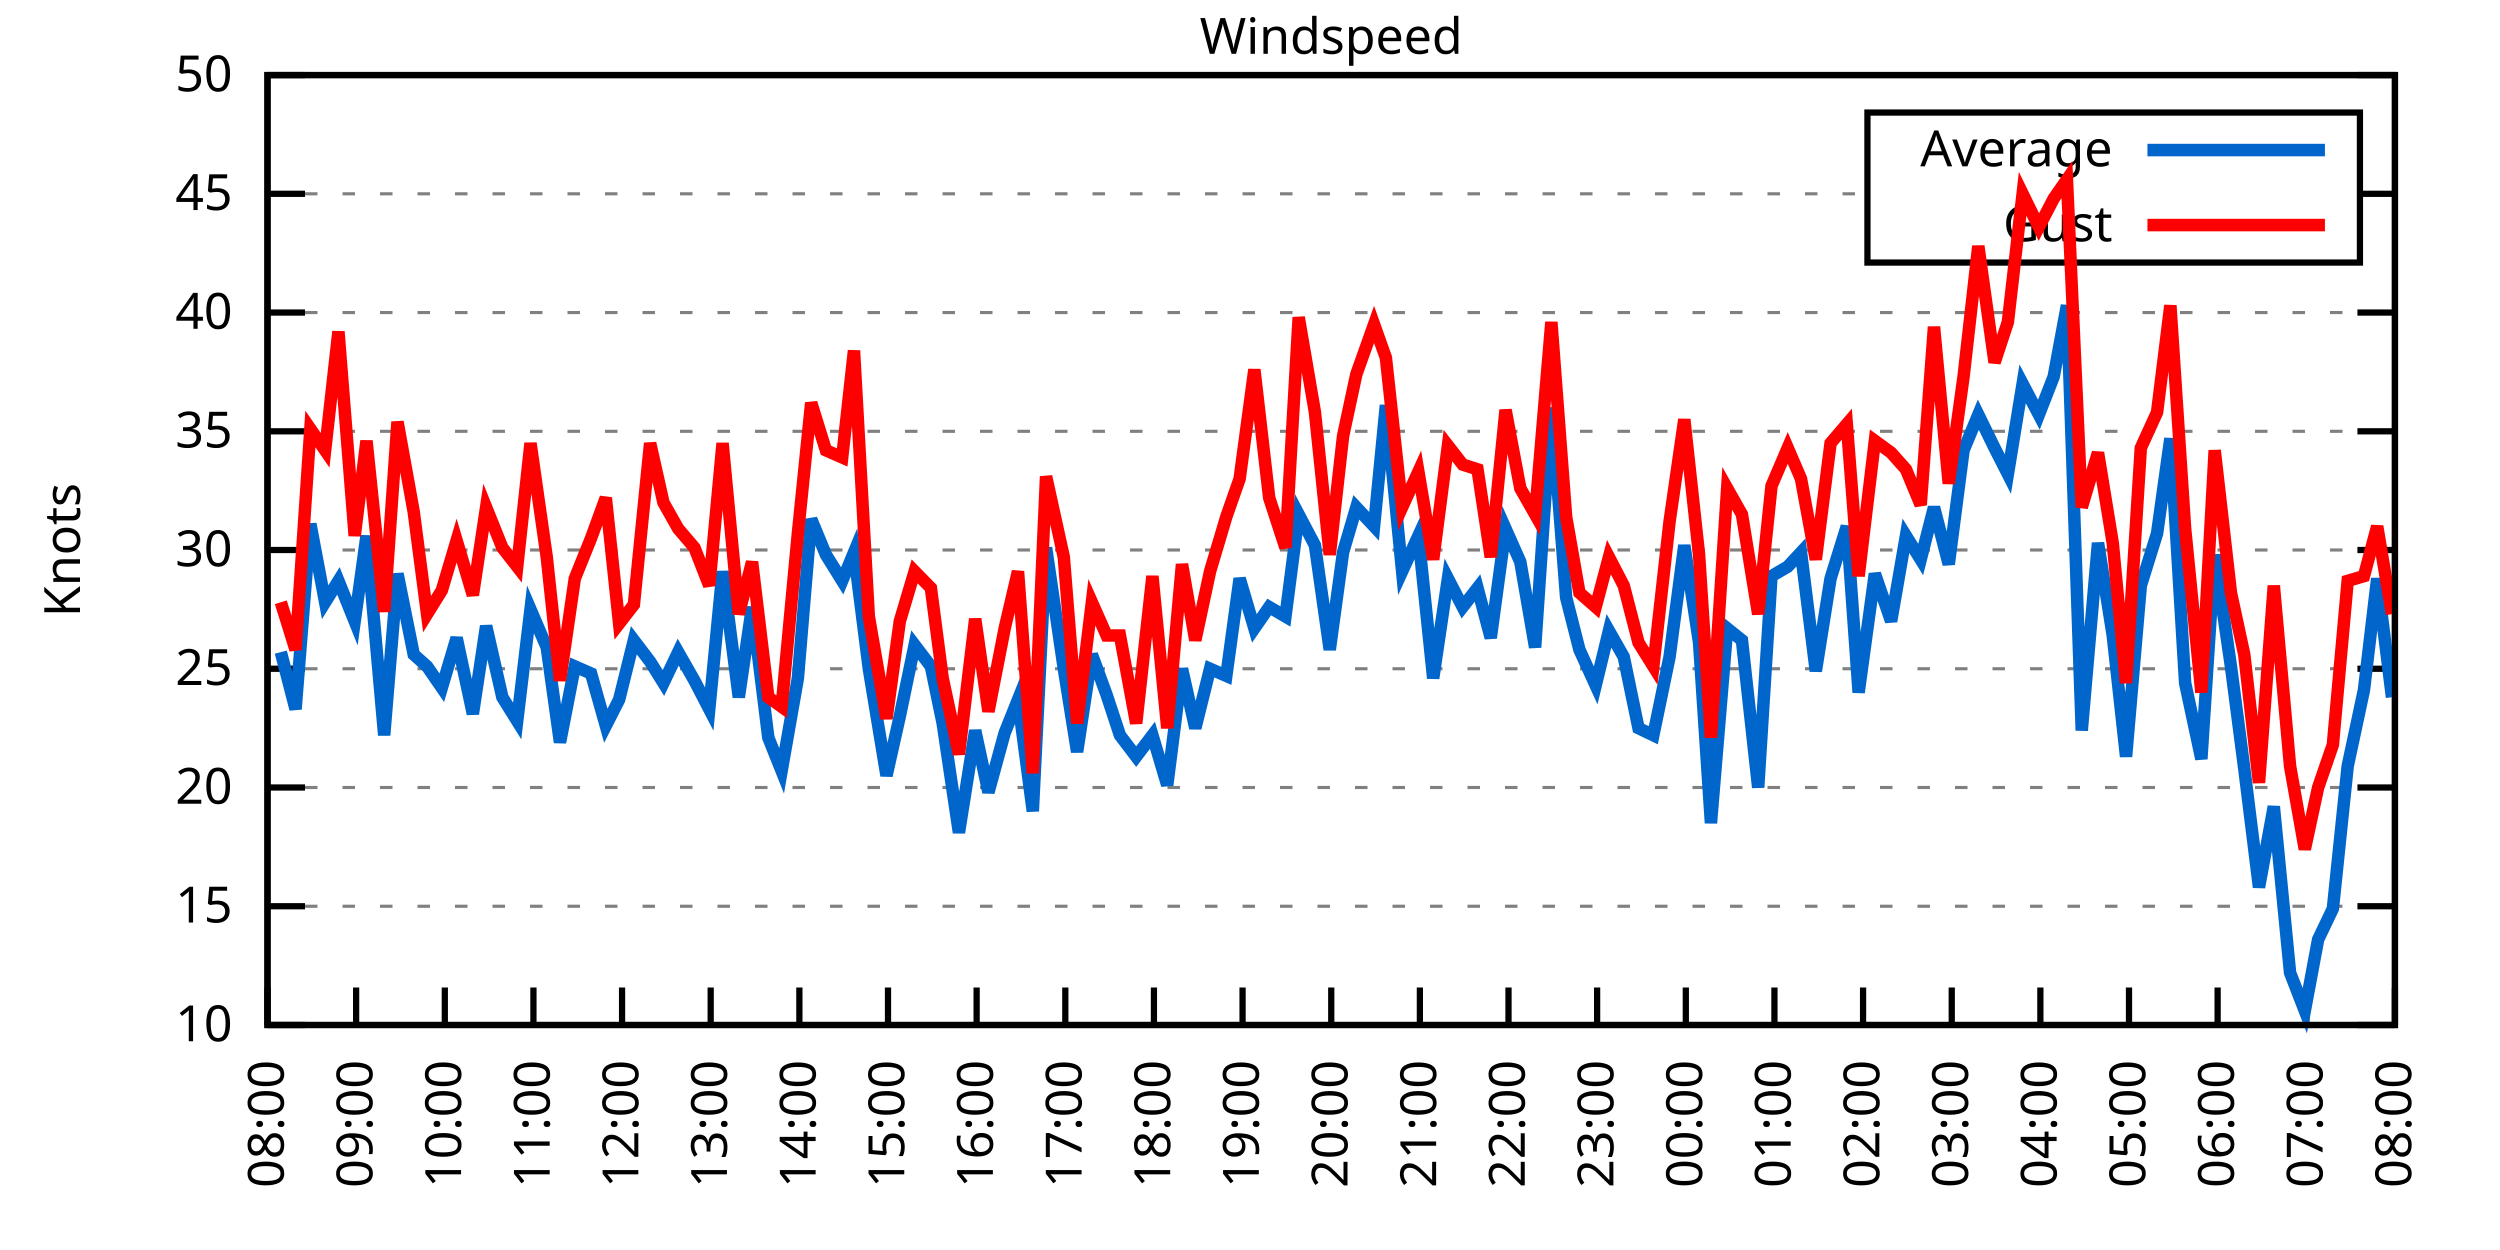
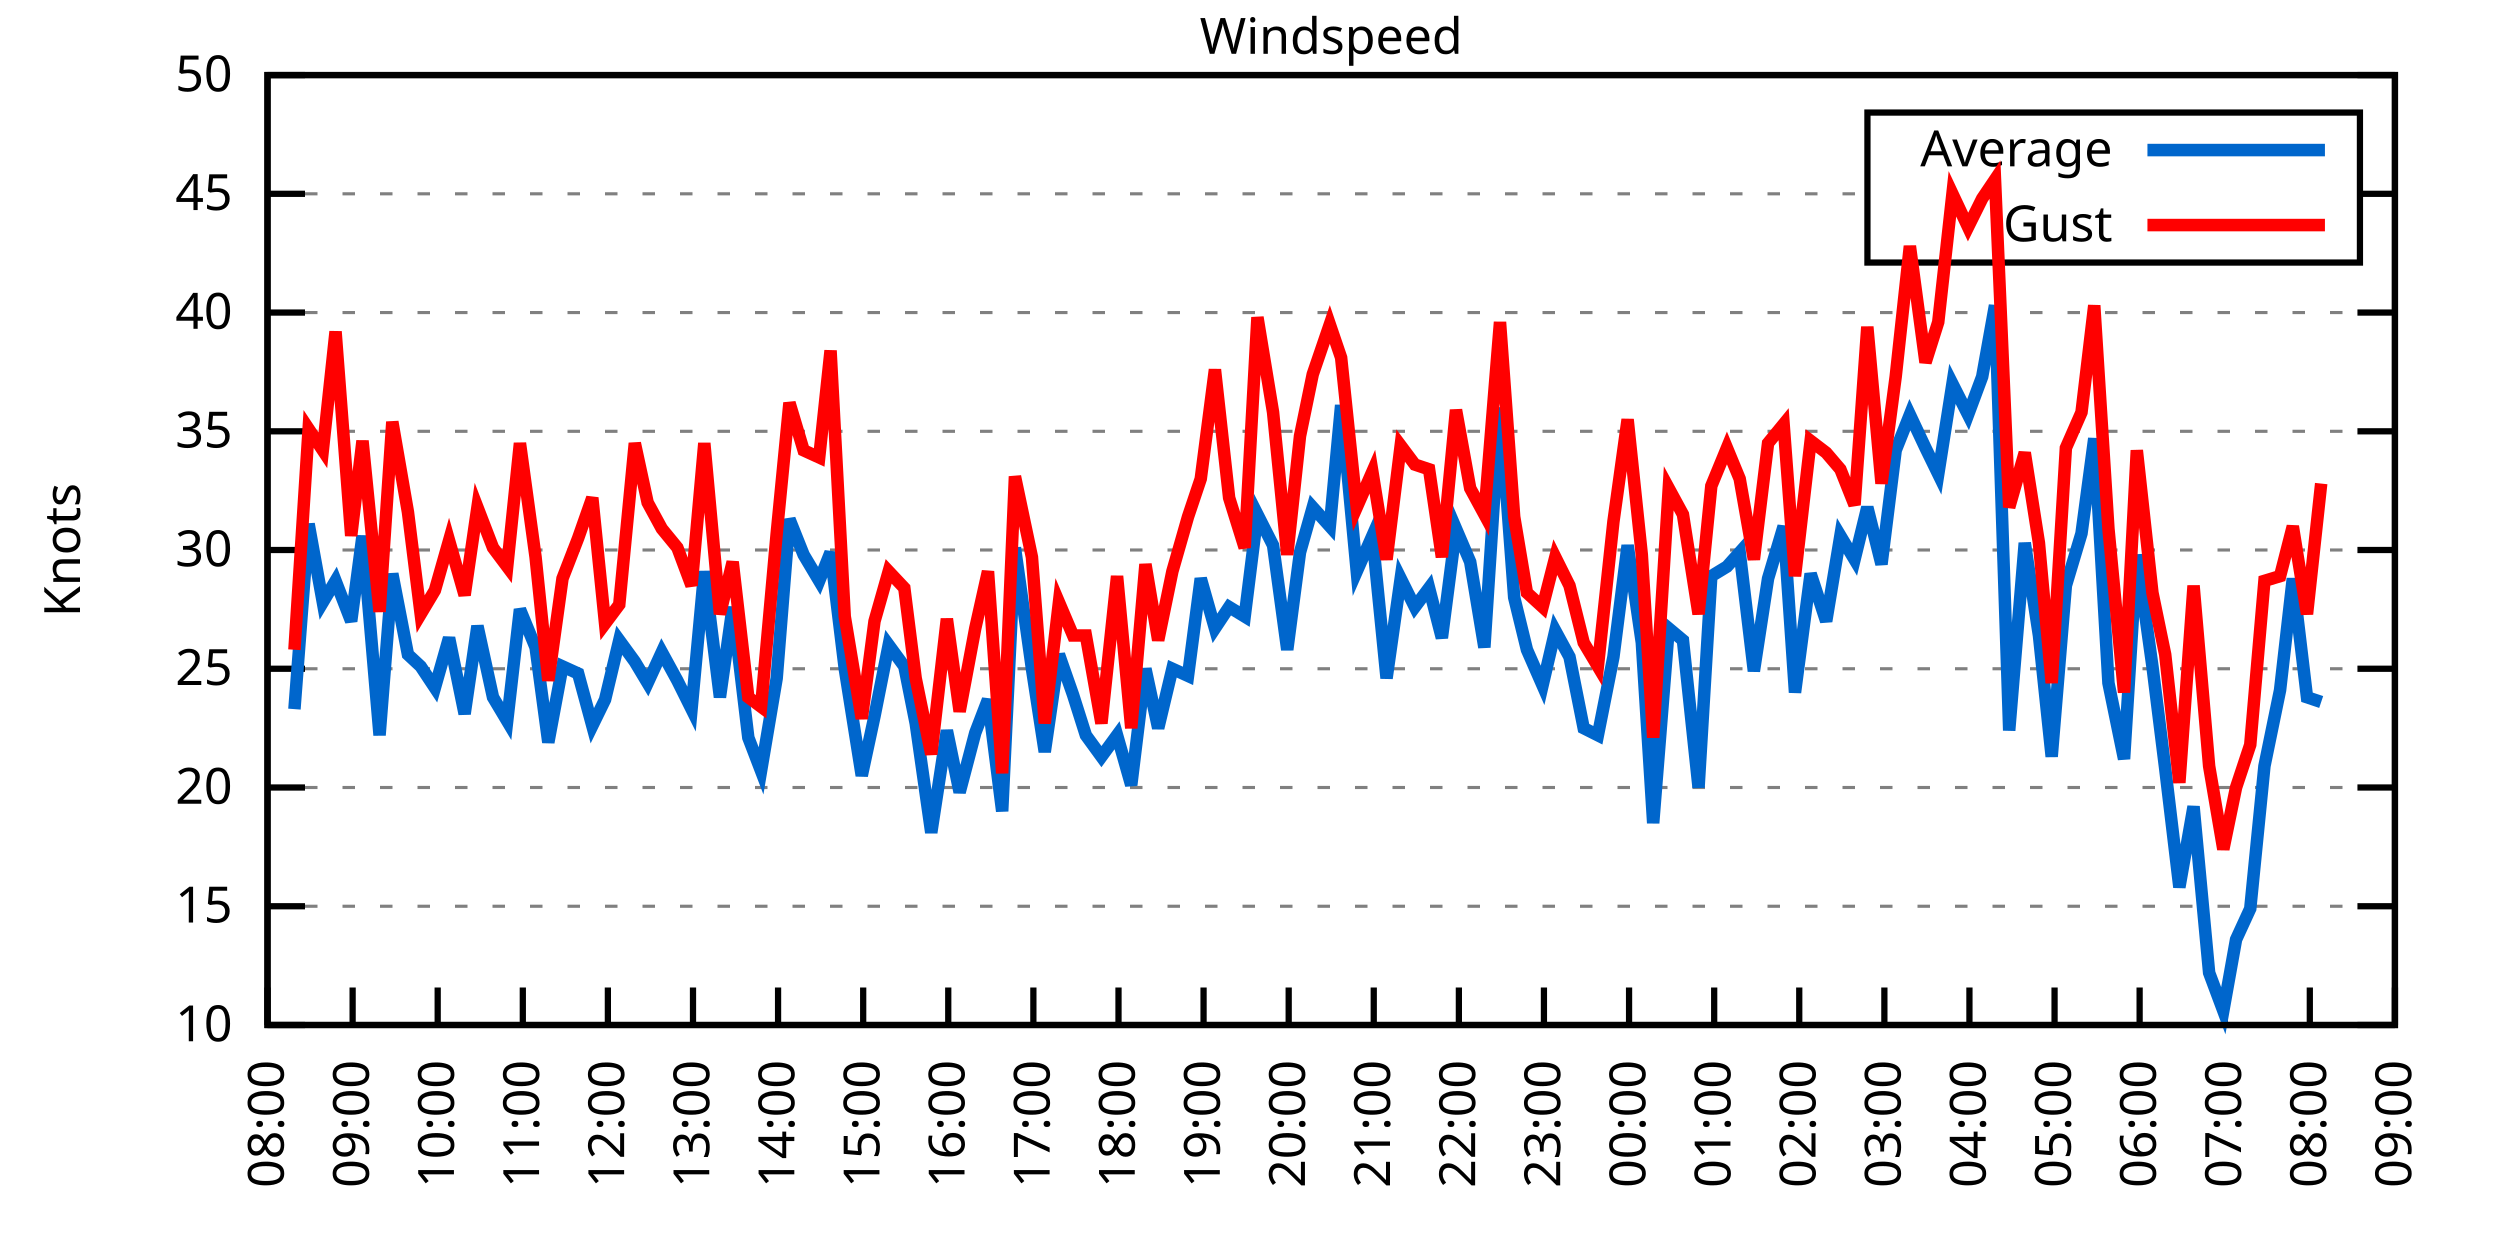
<svg xmlns="http://www.w3.org/2000/svg" xmlns:xlink="http://www.w3.org/1999/xlink" width="400" height="200" viewBox="0 0 400 200">
  <g id="gnuplot_canvas">
    <rect x="0" y="0" width="400" height="200" fill="none" />
    <defs>
      <circle id="gpDot" r="0.5" stroke-width="0.5" stroke="currentColor" />
      <path id="gpPt0" stroke-width="0.333" stroke="currentColor" d="M-1,0 h2 M0,-1 v2" />
      <path id="gpPt1" stroke-width="0.333" stroke="currentColor" d="M-1,-1 L1,1 M1,-1 L-1,1" />
      <path id="gpPt2" stroke-width="0.333" stroke="currentColor" d="M-1,0 L1,0 M0,-1 L0,1 M-1,-1 L1,1 M-1,1 L1,-1" />
      <rect id="gpPt3" stroke-width="0.333" stroke="currentColor" x="-1" y="-1" width="2" height="2" />
      <rect id="gpPt4" stroke-width="0.333" stroke="currentColor" fill="currentColor" x="-1" y="-1" width="2" height="2" />
      <circle id="gpPt5" stroke-width="0.333" stroke="currentColor" cx="0" cy="0" r="1" />
      <use xlink:href="#gpPt5" id="gpPt6" fill="currentColor" stroke="none" />
      <path id="gpPt7" stroke-width="0.333" stroke="currentColor" d="M0,-1.33 L-1.33,0.67 L1.33,0.67 z" />
      <use xlink:href="#gpPt7" id="gpPt8" fill="currentColor" stroke="none" />
      <use xlink:href="#gpPt7" id="gpPt9" stroke="currentColor" transform="rotate(180)" />
      <use xlink:href="#gpPt9" id="gpPt10" fill="currentColor" stroke="none" />
      <use xlink:href="#gpPt3" id="gpPt11" stroke="currentColor" transform="rotate(45)" />
      <use xlink:href="#gpPt11" id="gpPt12" fill="currentColor" stroke="none" />
      <path id="gpPt13" stroke-width="0.333" stroke="currentColor" d="M0,1.330 L1.265,0.411 L0.782,-1.067 L-0.782,-1.076 L-1.265,0.411 z" />
      <use xlink:href="#gpPt13" id="gpPt14" fill="currentColor" stroke="none" />
      <filter id="textbox" filterUnits="objectBoundingBox" x="0" y="0" height="1" width="1">
        <feFlood flood-color="white" flood-opacity="1" result="bgnd" />
        <feComposite in="SourceGraphic" in2="bgnd" operator="atop" />
      </filter>
      <filter id="greybox" filterUnits="objectBoundingBox" x="0" y="0" height="1" width="1">
        <feFlood flood-color="lightgrey" flood-opacity="1" result="grey" />
        <feComposite in="SourceGraphic" in2="grey" operator="atop" />
      </filter>
    </defs>
    <g fill="none" color="white" stroke="currentColor" stroke-width="1.00" stroke-linecap="butt" stroke-linejoin="miter">
</g>
    <g fill="none" color="black" stroke="currentColor" stroke-width="1.00" stroke-linecap="butt" stroke-linejoin="miter">
      <g stroke="none" shape-rendering="crispEdges">
        <polygon fill="rgb(255, 255, 255)" points="42.80,164.00 383.18,164.00 383.18,12.02 42.80,12.02 " />
      </g>
    </g>
    <g fill="none" color="black" stroke="currentColor" stroke-width="1.00" stroke-linecap="butt" stroke-linejoin="miter">
</g>
    <g fill="none" color="black" stroke="black" stroke-width="0.50" stroke-linecap="butt" stroke-linejoin="miter">
</g>
    <g fill="none" color="gray" stroke="currentColor" stroke-width="0.50" stroke-linecap="butt" stroke-linejoin="miter">
      <path stroke="gray" stroke-dasharray="2,4" class="gridline" d="M42.80,164.00 L383.19,164.00  " />
    </g>
    <g fill="none" color="gray" stroke="gray" stroke-width="1.00" stroke-linecap="butt" stroke-linejoin="miter">
</g>
    <g fill="none" color="black" stroke="currentColor" stroke-width="1.00" stroke-linecap="butt" stroke-linejoin="miter">
      <path stroke="black" d="M42.80,164.00 L48.80,164.00 M383.19,164.00 L377.19,164.00  " />
      <g transform="translate(37.20,166.60)" stroke="none" fill="black" font-family="Sans" font-size="8.00" text-anchor="end">
        <text>
          <tspan font-family="Sans"> 10</tspan>
        </text>
      </g>
    </g>
    <g fill="none" color="black" stroke="currentColor" stroke-width="1.00" stroke-linecap="butt" stroke-linejoin="miter">
</g>
    <g fill="none" color="black" stroke="black" stroke-width="0.50" stroke-linecap="butt" stroke-linejoin="miter">
</g>
    <g fill="none" color="gray" stroke="currentColor" stroke-width="0.50" stroke-linecap="butt" stroke-linejoin="miter">
      <path stroke="gray" stroke-dasharray="2,4" class="gridline" d="M42.80,145.00 L383.19,145.00  " />
    </g>
    <g fill="none" color="gray" stroke="gray" stroke-width="1.00" stroke-linecap="butt" stroke-linejoin="miter">
</g>
    <g fill="none" color="black" stroke="currentColor" stroke-width="1.00" stroke-linecap="butt" stroke-linejoin="miter">
      <path stroke="black" d="M42.80,145.00 L48.80,145.00 M383.19,145.00 L377.19,145.00  " />
      <g transform="translate(37.20,147.60)" stroke="none" fill="black" font-family="Sans" font-size="8.00" text-anchor="end">
        <text>
          <tspan font-family="Sans"> 15</tspan>
        </text>
      </g>
    </g>
    <g fill="none" color="black" stroke="currentColor" stroke-width="1.00" stroke-linecap="butt" stroke-linejoin="miter">
</g>
    <g fill="none" color="black" stroke="black" stroke-width="0.50" stroke-linecap="butt" stroke-linejoin="miter">
</g>
    <g fill="none" color="gray" stroke="currentColor" stroke-width="0.50" stroke-linecap="butt" stroke-linejoin="miter">
      <path stroke="gray" stroke-dasharray="2,4" class="gridline" d="M42.80,126.00 L383.19,126.00  " />
    </g>
    <g fill="none" color="gray" stroke="gray" stroke-width="1.00" stroke-linecap="butt" stroke-linejoin="miter">
</g>
    <g fill="none" color="black" stroke="currentColor" stroke-width="1.00" stroke-linecap="butt" stroke-linejoin="miter">
      <path stroke="black" d="M42.80,126.00 L48.80,126.00 M383.19,126.00 L377.19,126.00  " />
      <g transform="translate(37.20,128.60)" stroke="none" fill="black" font-family="Sans" font-size="8.00" text-anchor="end">
        <text>
          <tspan font-family="Sans"> 20</tspan>
        </text>
      </g>
    </g>
    <g fill="none" color="black" stroke="currentColor" stroke-width="1.00" stroke-linecap="butt" stroke-linejoin="miter">
</g>
    <g fill="none" color="black" stroke="black" stroke-width="0.50" stroke-linecap="butt" stroke-linejoin="miter">
</g>
    <g fill="none" color="gray" stroke="currentColor" stroke-width="0.50" stroke-linecap="butt" stroke-linejoin="miter">
      <path stroke="gray" stroke-dasharray="2,4" class="gridline" d="M42.80,107.00 L383.19,107.00  " />
    </g>
    <g fill="none" color="gray" stroke="gray" stroke-width="1.00" stroke-linecap="butt" stroke-linejoin="miter">
</g>
    <g fill="none" color="black" stroke="currentColor" stroke-width="1.00" stroke-linecap="butt" stroke-linejoin="miter">
      <path stroke="black" d="M42.80,107.00 L48.80,107.00 M383.19,107.00 L377.19,107.00  " />
      <g transform="translate(37.20,109.60)" stroke="none" fill="black" font-family="Sans" font-size="8.00" text-anchor="end">
        <text>
          <tspan font-family="Sans"> 25</tspan>
        </text>
      </g>
    </g>
    <g fill="none" color="black" stroke="currentColor" stroke-width="1.00" stroke-linecap="butt" stroke-linejoin="miter">
</g>
    <g fill="none" color="black" stroke="black" stroke-width="0.50" stroke-linecap="butt" stroke-linejoin="miter">
</g>
    <g fill="none" color="gray" stroke="currentColor" stroke-width="0.50" stroke-linecap="butt" stroke-linejoin="miter">
      <path stroke="gray" stroke-dasharray="2,4" class="gridline" d="M42.80,88.00 L383.19,88.00  " />
    </g>
    <g fill="none" color="gray" stroke="gray" stroke-width="1.00" stroke-linecap="butt" stroke-linejoin="miter">
</g>
    <g fill="none" color="black" stroke="currentColor" stroke-width="1.00" stroke-linecap="butt" stroke-linejoin="miter">
      <path stroke="black" d="M42.80,88.00 L48.80,88.00 M383.19,88.00 L377.19,88.00  " />
      <g transform="translate(37.20,90.60)" stroke="none" fill="black" font-family="Sans" font-size="8.00" text-anchor="end">
        <text>
          <tspan font-family="Sans"> 30</tspan>
        </text>
      </g>
    </g>
    <g fill="none" color="black" stroke="currentColor" stroke-width="1.00" stroke-linecap="butt" stroke-linejoin="miter">
</g>
    <g fill="none" color="black" stroke="black" stroke-width="0.50" stroke-linecap="butt" stroke-linejoin="miter">
</g>
    <g fill="none" color="gray" stroke="currentColor" stroke-width="0.50" stroke-linecap="butt" stroke-linejoin="miter">
      <path stroke="gray" stroke-dasharray="2,4" class="gridline" d="M42.80,69.01 L383.19,69.01  " />
    </g>
    <g fill="none" color="gray" stroke="gray" stroke-width="1.00" stroke-linecap="butt" stroke-linejoin="miter">
</g>
    <g fill="none" color="black" stroke="currentColor" stroke-width="1.00" stroke-linecap="butt" stroke-linejoin="miter">
      <path stroke="black" d="M42.80,69.01 L48.80,69.01 M383.19,69.01 L377.19,69.01  " />
      <g transform="translate(37.20,71.61)" stroke="none" fill="black" font-family="Sans" font-size="8.00" text-anchor="end">
        <text>
          <tspan font-family="Sans"> 35</tspan>
        </text>
      </g>
    </g>
    <g fill="none" color="black" stroke="currentColor" stroke-width="1.00" stroke-linecap="butt" stroke-linejoin="miter">
</g>
    <g fill="none" color="black" stroke="black" stroke-width="0.50" stroke-linecap="butt" stroke-linejoin="miter">
</g>
    <g fill="none" color="gray" stroke="currentColor" stroke-width="0.50" stroke-linecap="butt" stroke-linejoin="miter">
      <path stroke="gray" stroke-dasharray="2,4" class="gridline" d="M42.80,50.01 L383.19,50.01  " />
    </g>
    <g fill="none" color="gray" stroke="gray" stroke-width="1.00" stroke-linecap="butt" stroke-linejoin="miter">
</g>
    <g fill="none" color="black" stroke="currentColor" stroke-width="1.00" stroke-linecap="butt" stroke-linejoin="miter">
      <path stroke="black" d="M42.80,50.01 L48.80,50.01 M383.19,50.01 L377.19,50.01  " />
      <g transform="translate(37.20,52.61)" stroke="none" fill="black" font-family="Sans" font-size="8.00" text-anchor="end">
        <text>
          <tspan font-family="Sans"> 40</tspan>
        </text>
      </g>
    </g>
    <g fill="none" color="black" stroke="currentColor" stroke-width="1.00" stroke-linecap="butt" stroke-linejoin="miter">
</g>
    <g fill="none" color="black" stroke="black" stroke-width="0.50" stroke-linecap="butt" stroke-linejoin="miter">
</g>
    <g fill="none" color="gray" stroke="currentColor" stroke-width="0.50" stroke-linecap="butt" stroke-linejoin="miter">
      <path stroke="gray" stroke-dasharray="2,4" class="gridline" d="M42.80,31.01 L298.79,31.01 M377.59,31.01 L383.19,31.01  " />
    </g>
    <g fill="none" color="gray" stroke="gray" stroke-width="1.00" stroke-linecap="butt" stroke-linejoin="miter">
</g>
    <g fill="none" color="black" stroke="currentColor" stroke-width="1.00" stroke-linecap="butt" stroke-linejoin="miter">
      <path stroke="black" d="M42.80,31.01 L48.80,31.01 M383.19,31.01 L377.19,31.01  " />
      <g transform="translate(37.20,33.61)" stroke="none" fill="black" font-family="Sans" font-size="8.00" text-anchor="end">
        <text>
          <tspan font-family="Sans"> 45</tspan>
        </text>
      </g>
    </g>
    <g fill="none" color="black" stroke="currentColor" stroke-width="1.00" stroke-linecap="butt" stroke-linejoin="miter">
</g>
    <g fill="none" color="black" stroke="black" stroke-width="0.50" stroke-linecap="butt" stroke-linejoin="miter">
</g>
    <g fill="none" color="gray" stroke="currentColor" stroke-width="0.50" stroke-linecap="butt" stroke-linejoin="miter">
      <path stroke="gray" stroke-dasharray="2,4" class="gridline" d="M42.80,12.01 L383.19,12.01  " />
    </g>
    <g fill="none" color="gray" stroke="gray" stroke-width="1.00" stroke-linecap="butt" stroke-linejoin="miter">
</g>
    <g fill="none" color="black" stroke="currentColor" stroke-width="1.00" stroke-linecap="butt" stroke-linejoin="miter">
      <path stroke="black" d="M42.80,12.01 L48.80,12.01 M383.19,12.01 L377.19,12.01  " />
      <g transform="translate(37.20,14.61)" stroke="none" fill="black" font-family="Sans" font-size="8.00" text-anchor="end">
        <text>
          <tspan font-family="Sans"> 50</tspan>
        </text>
      </g>
    </g>
    <g fill="none" color="black" stroke="currentColor" stroke-width="1.00" stroke-linecap="butt" stroke-linejoin="miter">
      <path stroke="black" d="M42.80,164.00 L42.80,158.00  " />
      <g transform="translate(45.40,169.60) rotate(270.00)" stroke="none" fill="black" font-family="Sans" font-size="8.00" text-anchor="end">
        <text>
          <tspan font-family="Sans">08:00</tspan>
        </text>
      </g>
    </g>
    <g fill="none" color="black" stroke="currentColor" stroke-width="1.00" stroke-linecap="butt" stroke-linejoin="miter">
-       <path stroke="black" d="M56.98,164.00 L56.98,158.00  " />
-       <g transform="translate(59.58,169.60) rotate(270.00)" stroke="none" fill="black" font-family="Sans" font-size="8.00" text-anchor="end">
+       <path stroke="black" d="M56.42,164.00 L56.42,158.00  " />
+       <g transform="translate(59.02,169.60) rotate(270.00)" stroke="none" fill="black" font-family="Sans" font-size="8.00" text-anchor="end">
        <text>
          <tspan font-family="Sans">09:00</tspan>
        </text>
      </g>
    </g>
    <g fill="none" color="black" stroke="currentColor" stroke-width="1.00" stroke-linecap="butt" stroke-linejoin="miter">
-       <path stroke="black" d="M71.17,164.00 L71.17,158.00  " />
-       <g transform="translate(73.77,169.60) rotate(270.00)" stroke="none" fill="black" font-family="Sans" font-size="8.00" text-anchor="end">
+       <path stroke="black" d="M70.03,164.00 L70.03,158.00  " />
+       <g transform="translate(72.63,169.60) rotate(270.00)" stroke="none" fill="black" font-family="Sans" font-size="8.00" text-anchor="end">
        <text>
          <tspan font-family="Sans">10:00</tspan>
        </text>
      </g>
    </g>
    <g fill="none" color="black" stroke="currentColor" stroke-width="1.00" stroke-linecap="butt" stroke-linejoin="miter">
-       <path stroke="black" d="M85.35,164.00 L85.35,158.00  " />
-       <g transform="translate(87.95,169.60) rotate(270.00)" stroke="none" fill="black" font-family="Sans" font-size="8.00" text-anchor="end">
+       <path stroke="black" d="M83.65,164.00 L83.65,158.00  " />
+       <g transform="translate(86.25,169.60) rotate(270.00)" stroke="none" fill="black" font-family="Sans" font-size="8.00" text-anchor="end">
        <text>
          <tspan font-family="Sans">11:00</tspan>
        </text>
      </g>
    </g>
    <g fill="none" color="black" stroke="currentColor" stroke-width="1.00" stroke-linecap="butt" stroke-linejoin="miter">
-       <path stroke="black" d="M99.53,164.00 L99.53,158.00  " />
-       <g transform="translate(102.13,169.60) rotate(270.00)" stroke="none" fill="black" font-family="Sans" font-size="8.00" text-anchor="end">
+       <path stroke="black" d="M97.26,164.00 L97.26,158.00  " />
+       <g transform="translate(99.86,169.60) rotate(270.00)" stroke="none" fill="black" font-family="Sans" font-size="8.00" text-anchor="end">
        <text>
          <tspan font-family="Sans">12:00</tspan>
        </text>
      </g>
    </g>
    <g fill="none" color="black" stroke="currentColor" stroke-width="1.00" stroke-linecap="butt" stroke-linejoin="miter">
-       <path stroke="black" d="M113.71,164.00 L113.71,158.00  " />
-       <g transform="translate(116.31,169.60) rotate(270.00)" stroke="none" fill="black" font-family="Sans" font-size="8.00" text-anchor="end">
+       <path stroke="black" d="M110.88,164.00 L110.88,158.00  " />
+       <g transform="translate(113.48,169.60) rotate(270.00)" stroke="none" fill="black" font-family="Sans" font-size="8.00" text-anchor="end">
        <text>
          <tspan font-family="Sans">13:00</tspan>
        </text>
      </g>
    </g>
    <g fill="none" color="black" stroke="currentColor" stroke-width="1.00" stroke-linecap="butt" stroke-linejoin="miter">
-       <path stroke="black" d="M127.90,164.00 L127.90,158.00  " />
-       <g transform="translate(130.50,169.60) rotate(270.00)" stroke="none" fill="black" font-family="Sans" font-size="8.00" text-anchor="end">
+       <path stroke="black" d="M124.49,164.00 L124.49,158.00  " />
+       <g transform="translate(127.09,169.60) rotate(270.00)" stroke="none" fill="black" font-family="Sans" font-size="8.00" text-anchor="end">
        <text>
          <tspan font-family="Sans">14:00</tspan>
        </text>
      </g>
    </g>
    <g fill="none" color="black" stroke="currentColor" stroke-width="1.00" stroke-linecap="butt" stroke-linejoin="miter">
-       <path stroke="black" d="M142.08,164.00 L142.08,158.00  " />
-       <g transform="translate(144.68,169.60) rotate(270.00)" stroke="none" fill="black" font-family="Sans" font-size="8.00" text-anchor="end">
+       <path stroke="black" d="M138.11,164.00 L138.11,158.00  " />
+       <g transform="translate(140.71,169.60) rotate(270.00)" stroke="none" fill="black" font-family="Sans" font-size="8.00" text-anchor="end">
        <text>
          <tspan font-family="Sans">15:00</tspan>
        </text>
      </g>
    </g>
    <g fill="none" color="black" stroke="currentColor" stroke-width="1.00" stroke-linecap="butt" stroke-linejoin="miter">
-       <path stroke="black" d="M156.26,164.00 L156.26,158.00  " />
-       <g transform="translate(158.86,169.60) rotate(270.00)" stroke="none" fill="black" font-family="Sans" font-size="8.00" text-anchor="end">
+       <path stroke="black" d="M151.72,164.00 L151.72,158.00  " />
+       <g transform="translate(154.32,169.60) rotate(270.00)" stroke="none" fill="black" font-family="Sans" font-size="8.00" text-anchor="end">
        <text>
          <tspan font-family="Sans">16:00</tspan>
        </text>
      </g>
    </g>
    <g fill="none" color="black" stroke="currentColor" stroke-width="1.00" stroke-linecap="butt" stroke-linejoin="miter">
-       <path stroke="black" d="M170.45,164.00 L170.45,158.00  " />
-       <g transform="translate(173.05,169.60) rotate(270.00)" stroke="none" fill="black" font-family="Sans" font-size="8.00" text-anchor="end">
+       <path stroke="black" d="M165.34,164.00 L165.34,158.00  " />
+       <g transform="translate(167.94,169.60) rotate(270.00)" stroke="none" fill="black" font-family="Sans" font-size="8.00" text-anchor="end">
        <text>
          <tspan font-family="Sans">17:00</tspan>
        </text>
      </g>
    </g>
    <g fill="none" color="black" stroke="currentColor" stroke-width="1.00" stroke-linecap="butt" stroke-linejoin="miter">
-       <path stroke="black" d="M184.63,164.00 L184.63,158.00  " />
-       <g transform="translate(187.23,169.60) rotate(270.00)" stroke="none" fill="black" font-family="Sans" font-size="8.00" text-anchor="end">
+       <path stroke="black" d="M178.96,164.00 L178.96,158.00  " />
+       <g transform="translate(181.56,169.60) rotate(270.00)" stroke="none" fill="black" font-family="Sans" font-size="8.00" text-anchor="end">
        <text>
          <tspan font-family="Sans">18:00</tspan>
        </text>
      </g>
    </g>
    <g fill="none" color="black" stroke="currentColor" stroke-width="1.00" stroke-linecap="butt" stroke-linejoin="miter">
-       <path stroke="black" d="M198.81,164.00 L198.81,158.00  " />
-       <g transform="translate(201.41,169.60) rotate(270.00)" stroke="none" fill="black" font-family="Sans" font-size="8.00" text-anchor="end">
+       <path stroke="black" d="M192.57,164.00 L192.57,158.00  " />
+       <g transform="translate(195.17,169.60) rotate(270.00)" stroke="none" fill="black" font-family="Sans" font-size="8.00" text-anchor="end">
        <text>
          <tspan font-family="Sans">19:00</tspan>
        </text>
      </g>
    </g>
    <g fill="none" color="black" stroke="currentColor" stroke-width="1.00" stroke-linecap="butt" stroke-linejoin="miter">
-       <path stroke="black" d="M213.00,164.00 L213.00,158.00  " />
-       <g transform="translate(215.60,169.60) rotate(270.00)" stroke="none" fill="black" font-family="Sans" font-size="8.00" text-anchor="end">
+       <path stroke="black" d="M206.19,164.00 L206.19,158.00  " />
+       <g transform="translate(208.79,169.60) rotate(270.00)" stroke="none" fill="black" font-family="Sans" font-size="8.00" text-anchor="end">
        <text>
          <tspan font-family="Sans">20:00</tspan>
        </text>
      </g>
    </g>
    <g fill="none" color="black" stroke="currentColor" stroke-width="1.00" stroke-linecap="butt" stroke-linejoin="miter">
-       <path stroke="black" d="M227.18,164.00 L227.18,158.00  " />
-       <g transform="translate(229.78,169.60) rotate(270.00)" stroke="none" fill="black" font-family="Sans" font-size="8.00" text-anchor="end">
+       <path stroke="black" d="M219.80,164.00 L219.80,158.00  " />
+       <g transform="translate(222.40,169.60) rotate(270.00)" stroke="none" fill="black" font-family="Sans" font-size="8.00" text-anchor="end">
        <text>
          <tspan font-family="Sans">21:00</tspan>
        </text>
      </g>
    </g>
    <g fill="none" color="black" stroke="currentColor" stroke-width="1.00" stroke-linecap="butt" stroke-linejoin="miter">
-       <path stroke="black" d="M241.36,164.00 L241.36,158.00  " />
-       <g transform="translate(243.96,169.60) rotate(270.00)" stroke="none" fill="black" font-family="Sans" font-size="8.00" text-anchor="end">
+       <path stroke="black" d="M233.42,164.00 L233.42,158.00  " />
+       <g transform="translate(236.02,169.60) rotate(270.00)" stroke="none" fill="black" font-family="Sans" font-size="8.00" text-anchor="end">
        <text>
          <tspan font-family="Sans">22:00</tspan>
        </text>
      </g>
    </g>
    <g fill="none" color="black" stroke="currentColor" stroke-width="1.00" stroke-linecap="butt" stroke-linejoin="miter">
-       <path stroke="black" d="M255.54,164.00 L255.54,158.00  " />
-       <g transform="translate(258.14,169.60) rotate(270.00)" stroke="none" fill="black" font-family="Sans" font-size="8.00" text-anchor="end">
+       <path stroke="black" d="M247.03,164.00 L247.03,158.00  " />
+       <g transform="translate(249.63,169.60) rotate(270.00)" stroke="none" fill="black" font-family="Sans" font-size="8.00" text-anchor="end">
        <text>
          <tspan font-family="Sans">23:00</tspan>
        </text>
      </g>
    </g>
    <g fill="none" color="black" stroke="currentColor" stroke-width="1.00" stroke-linecap="butt" stroke-linejoin="miter">
-       <path stroke="black" d="M269.73,164.00 L269.73,158.00  " />
-       <g transform="translate(272.33,169.60) rotate(270.00)" stroke="none" fill="black" font-family="Sans" font-size="8.00" text-anchor="end">
+       <path stroke="black" d="M260.65,164.00 L260.65,158.00  " />
+       <g transform="translate(263.25,169.60) rotate(270.00)" stroke="none" fill="black" font-family="Sans" font-size="8.00" text-anchor="end">
        <text>
          <tspan font-family="Sans">00:00</tspan>
        </text>
      </g>
    </g>
    <g fill="none" color="black" stroke="currentColor" stroke-width="1.00" stroke-linecap="butt" stroke-linejoin="miter">
-       <path stroke="black" d="M283.91,164.00 L283.91,158.00  " />
-       <g transform="translate(286.51,169.60) rotate(270.00)" stroke="none" fill="black" font-family="Sans" font-size="8.00" text-anchor="end">
+       <path stroke="black" d="M274.27,164.00 L274.27,158.00  " />
+       <g transform="translate(276.87,169.60) rotate(270.00)" stroke="none" fill="black" font-family="Sans" font-size="8.00" text-anchor="end">
        <text>
          <tspan font-family="Sans">01:00</tspan>
        </text>
      </g>
    </g>
    <g fill="none" color="black" stroke="currentColor" stroke-width="1.00" stroke-linecap="butt" stroke-linejoin="miter">
-       <path stroke="black" d="M298.09,164.00 L298.09,158.00  " />
-       <g transform="translate(300.69,169.60) rotate(270.00)" stroke="none" fill="black" font-family="Sans" font-size="8.00" text-anchor="end">
+       <path stroke="black" d="M287.88,164.00 L287.88,158.00  " />
+       <g transform="translate(290.48,169.60) rotate(270.00)" stroke="none" fill="black" font-family="Sans" font-size="8.00" text-anchor="end">
        <text>
          <tspan font-family="Sans">02:00</tspan>
        </text>
      </g>
    </g>
    <g fill="none" color="black" stroke="currentColor" stroke-width="1.00" stroke-linecap="butt" stroke-linejoin="miter">
-       <path stroke="black" d="M312.28,164.00 L312.28,158.00  " />
-       <g transform="translate(314.88,169.60) rotate(270.00)" stroke="none" fill="black" font-family="Sans" font-size="8.00" text-anchor="end">
+       <path stroke="black" d="M301.50,164.00 L301.50,158.00  " />
+       <g transform="translate(304.10,169.60) rotate(270.00)" stroke="none" fill="black" font-family="Sans" font-size="8.00" text-anchor="end">
        <text>
          <tspan font-family="Sans">03:00</tspan>
        </text>
      </g>
    </g>
    <g fill="none" color="black" stroke="currentColor" stroke-width="1.00" stroke-linecap="butt" stroke-linejoin="miter">
-       <path stroke="black" d="M326.46,164.00 L326.46,158.00  " />
-       <g transform="translate(329.06,169.60) rotate(270.00)" stroke="none" fill="black" font-family="Sans" font-size="8.00" text-anchor="end">
+       <path stroke="black" d="M315.11,164.00 L315.11,158.00  " />
+       <g transform="translate(317.71,169.60) rotate(270.00)" stroke="none" fill="black" font-family="Sans" font-size="8.00" text-anchor="end">
        <text>
          <tspan font-family="Sans">04:00</tspan>
        </text>
      </g>
    </g>
    <g fill="none" color="black" stroke="currentColor" stroke-width="1.00" stroke-linecap="butt" stroke-linejoin="miter">
-       <path stroke="black" d="M340.64,164.00 L340.64,158.00  " />
-       <g transform="translate(343.24,169.60) rotate(270.00)" stroke="none" fill="black" font-family="Sans" font-size="8.00" text-anchor="end">
+       <path stroke="black" d="M328.73,164.00 L328.73,158.00  " />
+       <g transform="translate(331.33,169.60) rotate(270.00)" stroke="none" fill="black" font-family="Sans" font-size="8.00" text-anchor="end">
        <text>
          <tspan font-family="Sans">05:00</tspan>
        </text>
      </g>
    </g>
    <g fill="none" color="black" stroke="currentColor" stroke-width="1.00" stroke-linecap="butt" stroke-linejoin="miter">
-       <path stroke="black" d="M354.82,164.00 L354.82,158.00  " />
-       <g transform="translate(357.42,169.60) rotate(270.00)" stroke="none" fill="black" font-family="Sans" font-size="8.00" text-anchor="end">
+       <path stroke="black" d="M342.34,164.00 L342.34,158.00  " />
+       <g transform="translate(344.94,169.60) rotate(270.00)" stroke="none" fill="black" font-family="Sans" font-size="8.00" text-anchor="end">
        <text>
          <tspan font-family="Sans">06:00</tspan>
        </text>
      </g>
    </g>
    <g fill="none" color="black" stroke="currentColor" stroke-width="1.00" stroke-linecap="butt" stroke-linejoin="miter">
-       <path stroke="black" d="M369.01,164.00 L369.01,158.00  " />
-       <g transform="translate(371.61,169.60) rotate(270.00)" stroke="none" fill="black" font-family="Sans" font-size="8.00" text-anchor="end">
+       <path stroke="black" d="M355.96,164.00 L355.96,158.00  " />
+       <g transform="translate(358.56,169.60) rotate(270.00)" stroke="none" fill="black" font-family="Sans" font-size="8.00" text-anchor="end">
        <text>
          <tspan font-family="Sans">07:00</tspan>
+         </text>
+       </g>
+     </g>
+     <g fill="none" color="black" stroke="currentColor" stroke-width="1.00" stroke-linecap="butt" stroke-linejoin="miter">
+       <path stroke="black" d="M369.57,164.00 L369.57,158.00  " />
+       <g transform="translate(372.17,169.60) rotate(270.00)" stroke="none" fill="black" font-family="Sans" font-size="8.00" text-anchor="end">
+         <text>
+           <tspan font-family="Sans">08:00</tspan>
        </text>
      </g>
    </g>
    <g fill="none" color="black" stroke="currentColor" stroke-width="1.00" stroke-linecap="butt" stroke-linejoin="miter">
      <path stroke="black" d="M383.19,164.00 L383.19,158.00  " />
      <g transform="translate(385.79,169.60) rotate(270.00)" stroke="none" fill="black" font-family="Sans" font-size="8.00" text-anchor="end">
        <text>
-           <tspan font-family="Sans">08:00</tspan>
+           <tspan font-family="Sans">09:00</tspan>
        </text>
      </g>
    </g>
    <g fill="none" color="black" stroke="currentColor" stroke-width="1.00" stroke-linecap="butt" stroke-linejoin="miter">
</g>
    <g fill="none" color="black" stroke="currentColor" stroke-width="1.00" stroke-linecap="butt" stroke-linejoin="miter">
      <path stroke="black" d="M42.80,12.01 L42.80,164.00 L383.19,164.00 L383.19,12.01 L42.80,12.01 Z  " />
    </g>
    <g fill="none" color="black" stroke="currentColor" stroke-width="1.00" stroke-linecap="butt" stroke-linejoin="miter">
</g>
    <g fill="none" color="black" stroke="currentColor" stroke-width="1.00" stroke-linecap="butt" stroke-linejoin="miter">
      <path stroke="black" d="M298.79,42.01 L298.79,18.01 L377.59,18.01 L377.59,42.01 L298.79,42.01 Z  " />
    </g>
    <g id="Windspeed_plot_1">
      <g fill="none" color="white" stroke="black" stroke-width="2.00" stroke-linecap="butt" stroke-linejoin="miter">
</g>
      <g fill="none" color="black" stroke="currentColor" stroke-width="2.00" stroke-linecap="butt" stroke-linejoin="miter">
        <g transform="translate(337.99,26.61)" stroke="none" fill="black" font-family="Sans" font-size="8.00" text-anchor="end">
          <text>
            <tspan font-family="Sans">Average</tspan>
          </text>
        </g>
      </g>
      <g fill="none" color="black" stroke="currentColor" stroke-width="2.00" stroke-linecap="butt" stroke-linejoin="miter">
-         <path stroke="rgb(  0, 102, 204)" d="M343.59,24.01 L371.99,24.01 M44.93,104.34 L47.29,113.46 L49.66,83.83 L52.02,96.36 L54.15,92.94 L56.75,99.40   L58.64,85.73 L61.47,117.64 L63.60,91.80 L66.20,104.72 L68.33,106.62 L70.69,110.04 L73.06,102.06 L75.66,114.22   L77.78,100.16 L80.38,111.56 L82.75,115.36 L84.88,97.50 L87.48,103.58 L89.60,118.78 L91.97,106.62 L94.57,107.76   L96.93,116.12 L99.06,111.94 L101.42,102.44 L104.02,105.86 L106.15,109.28 L108.51,104.34 L111.11,108.90 L113.48,113.46   L115.61,91.42 L118.21,111.56 L120.33,97.12 L122.93,118.02 L125.06,123.34 L127.66,108.52 L129.79,83.07 L132.15,88.76   L134.75,92.94 L136.64,88.38 L139.01,107.00 L141.84,124.10 L143.97,114.60 L146.34,103.20 L148.94,106.62 L150.83,115.74   L153.43,133.22 L156.03,116.88 L158.15,126.76 L160.75,117.26 L162.88,111.94 L165.25,129.80 L167.37,87.63 L170.21,107.00   L172.34,120.30 L174.70,104.72 L177.06,111.18 L179.19,117.64 L181.79,121.06 L184.39,117.64 L186.76,125.62 L189.12,107.00   L191.25,116.50 L193.61,107.00 L196.21,108.14 L198.34,92.56 L200.70,100.54 L203.07,97.12 L205.67,98.64 L207.79,82.31   L210.39,87.25 L212.76,103.96 L214.89,88.38 L217.01,81.17 L219.85,84.21 L221.74,64.83 L224.34,91.42 L226.94,85.73   L229.31,108.52 L231.67,92.56 L234.03,97.12 L236.40,94.08 L238.52,102.06 L240.89,84.59 L243.25,89.90 L245.62,103.58   L248.22,65.21 L250.58,95.60 L252.71,103.96 L255.31,109.66 L257.43,100.92 L259.80,105.10 L262.16,116.50 L264.53,117.64   L267.13,105.10 L269.49,87.25 L271.85,102.82 L273.75,131.70 L276.35,100.54 L278.71,102.44 L281.31,126.00 L283.44,92.18   L286.04,90.66 L288.16,88.38 L290.53,107.38 L292.89,92.56 L295.49,84.21 L297.38,110.80 L299.98,91.80 L302.58,99.40   L304.95,85.73 L307.31,89.52 L309.44,81.17 L311.80,90.28 L314.17,72.05 L316.53,66.35 L319.13,71.67 L321.26,75.85   L323.62,61.41 L326.22,66.35 L328.59,60.27 L330.71,48.87 L333.08,116.88 L335.68,86.87 L338.04,101.68 L340.17,121.06   L342.53,93.70 L345.13,85.35 L347.26,70.15 L349.62,109.28 L352.22,121.44 L354.35,88.76 L356.95,106.62 L359.08,122.96   L361.44,141.96 L363.81,129.04 L366.41,155.64 L368.77,161.72 L370.90,150.32 L373.26,145.38 L375.63,122.58 L378.23,110.42   L380.35,92.56 L382.72,111.56  " />
+         <path stroke="rgb(  0, 102, 204)" d="M343.59,24.01 L371.99,24.01 M47.11,113.46 L49.38,83.83 L51.65,96.36 L53.69,92.94 L56.19,99.40 L58.00,85.73   L60.73,117.64 L62.77,91.80 L65.27,104.72 L67.31,106.62 L69.58,110.04 L71.85,102.06 L74.34,114.22 L76.39,100.16   L78.88,111.56 L81.15,115.36 L83.19,97.50 L85.69,103.58 L87.73,118.78 L90.00,106.62 L92.50,107.76 L94.77,116.12   L96.81,111.94 L99.08,102.44 L101.57,105.86 L103.62,109.28 L105.89,104.34 L108.38,108.90 L110.65,113.46 L112.69,91.42   L115.19,111.56 L117.23,97.12 L119.73,118.02 L121.77,123.34 L124.27,108.52 L126.31,83.07 L128.58,88.76 L131.07,92.94   L132.89,88.38 L135.16,107.00 L137.88,124.10 L139.92,114.60 L142.19,103.20 L144.69,106.62 L146.51,115.74 L149.00,133.22   L151.50,116.88 L153.54,126.76 L156.04,117.26 L158.08,111.94 L160.35,129.80 L162.39,87.63 L165.11,107.00 L167.16,120.30   L169.43,104.72 L171.69,111.18 L173.74,117.64 L176.23,121.06 L178.73,117.64 L181.00,125.62 L183.27,107.00 L185.31,116.50   L187.58,107.00 L190.08,108.14 L192.12,92.56 L194.39,100.54 L196.66,97.12 L199.15,98.64 L201.19,82.31 L203.69,87.25   L205.96,103.96 L208.00,88.38 L210.04,81.17 L212.77,84.21 L214.58,64.83 L217.08,91.42 L219.58,85.73 L221.85,108.52   L224.11,92.56 L226.38,97.12 L228.65,94.08 L230.70,102.06 L232.96,84.59 L235.23,89.90 L237.50,103.58 L240.00,65.21   L242.27,95.60 L244.31,103.96 L246.81,109.66 L248.85,100.92 L251.12,105.10 L253.39,116.50 L255.66,117.64 L258.15,105.10   L260.42,87.25 L262.69,102.82 L264.51,131.70 L267.00,100.54 L269.27,102.44 L271.77,126.00 L273.81,92.18 L276.31,90.66   L278.35,88.38 L280.62,107.38 L282.89,92.56 L285.38,84.21 L287.20,110.80 L289.70,91.80 L292.19,99.40 L294.46,85.73   L296.73,89.52 L298.77,81.17 L301.04,90.28 L303.31,72.05 L305.58,66.35 L308.08,71.67 L310.12,75.85 L312.39,61.41   L314.89,66.35 L317.15,60.27 L319.20,48.87 L321.47,116.88 L323.96,86.87 L326.23,101.68 L328.27,121.06 L330.54,93.70   L333.04,85.35 L335.08,70.15 L337.35,109.28 L339.85,121.44 L341.89,88.76 L344.39,106.62 L346.43,122.96 L348.70,141.96   L350.97,129.04 L353.46,155.64 L355.73,161.72 L357.77,150.32 L360.04,145.38 L362.31,122.58 L364.81,110.42 L366.85,92.56   L369.12,111.56 L371.39,112.32  " />
      </g>
    </g>
    <g id="Windspeed_plot_2">
      <g fill="none" color="black" stroke="currentColor" stroke-width="2.00" stroke-linecap="butt" stroke-linejoin="miter">
        <g transform="translate(337.99,38.61)" stroke="none" fill="black" font-family="Sans" font-size="8.00" text-anchor="end">
          <text>
            <tspan font-family="Sans">Gust</tspan>
          </text>
        </g>
      </g>
      <g fill="none" color="black" stroke="currentColor" stroke-width="2.00" stroke-linecap="butt" stroke-linejoin="miter">
-         <path stroke="rgb(255,   0,   0)" d="M343.59,36.01 L371.99,36.01 M44.93,96.36 L47.29,103.96 L49.66,68.63 L52.02,72.05 L54.15,53.05 L56.75,85.73   L58.64,70.53 L61.47,97.88 L63.60,67.49 L66.20,81.93 L68.33,98.26 L70.69,94.46 L73.06,86.49 L75.66,95.22   L77.78,81.17 L80.38,87.63 L82.75,90.66 L84.88,70.91 L87.48,89.14 L89.60,108.90 L91.97,92.56 L94.57,86.11   L96.93,79.65 L99.06,99.78 L101.42,96.74 L104.02,70.91 L106.15,80.41 L108.51,84.59 L111.11,87.63 L113.48,93.70   L115.61,70.91 L118.21,98.26 L120.33,89.90 L122.93,111.56 L125.06,113.08 L127.66,85.35 L129.79,64.45 L132.15,72.05   L134.75,73.19 L136.64,56.09 L139.01,98.64 L141.84,114.98 L143.97,99.40 L146.34,91.42 L148.94,94.08 L150.83,108.52   L153.43,120.68 L156.03,99.02 L158.15,113.84 L160.75,100.54 L162.88,91.42 L165.25,123.72 L167.37,76.23 L170.21,89.14   L172.34,115.74 L174.70,96.36 L177.06,101.68 L179.19,101.68 L181.79,115.74 L184.39,92.18 L186.76,116.50 L189.12,90.28   L191.25,102.44 L193.61,91.42 L196.21,82.69 L198.34,76.61 L200.70,59.13 L203.07,79.65 L205.67,87.63 L207.79,50.77   L210.39,65.97 L212.76,88.76 L214.89,69.77 L217.01,59.89 L219.85,51.91 L221.74,57.23 L224.34,81.17 L226.94,75.47   L229.31,89.52 L231.67,71.29 L234.03,74.33 L236.40,75.09 L238.52,89.14 L240.89,65.59 L243.25,78.13 L245.62,82.31   L248.22,51.53 L250.58,82.69 L252.71,94.84 L255.31,97.12 L257.43,89.14 L259.80,93.70 L262.16,102.82 L264.53,106.62   L267.13,83.45 L269.49,67.11 L271.85,88.76 L273.75,118.02 L276.35,78.13 L278.71,82.31 L281.31,98.26 L283.44,77.75   L286.04,71.67 L288.16,76.61 L290.53,89.52 L292.89,70.91 L295.49,67.87 L297.38,92.18 L299.98,70.53 L302.58,72.43   L304.95,75.09 L307.31,80.79 L309.44,52.29 L311.80,77.37 L314.17,60.27 L316.53,39.37 L319.13,57.99 L321.26,51.53   L323.62,31.01 L326.22,36.33 L328.59,31.77 L330.71,28.73 L333.08,81.17 L335.68,72.43 L338.04,86.87 L340.17,109.28   L342.53,71.67 L345.13,65.97 L347.26,48.87 L349.62,84.59 L352.22,110.80 L354.35,72.05 L356.95,94.84 L359.08,104.72   L361.44,125.24 L363.81,93.70 L366.41,122.58 L368.77,135.88 L370.90,126.00 L373.26,119.16 L375.63,92.94 L378.23,92.18   L380.35,84.21 L382.72,98.26  " />
+         <path stroke="rgb(255,   0,   0)" d="M343.59,36.01 L371.99,36.01 M47.11,103.96 L49.38,68.63 L51.65,72.05 L53.69,53.05 L56.19,85.73 L58.00,70.53   L60.73,97.88 L62.77,67.49 L65.27,81.93 L67.31,98.26 L69.58,94.46 L71.85,86.49 L74.34,95.22 L76.39,81.17   L78.88,87.63 L81.15,90.66 L83.19,70.91 L85.69,89.14 L87.73,108.90 L90.00,92.56 L92.50,86.11 L94.77,79.65   L96.81,99.78 L99.08,96.74 L101.57,70.91 L103.62,80.41 L105.89,84.59 L108.38,87.63 L110.65,93.70 L112.69,70.91   L115.19,98.26 L117.23,89.90 L119.73,111.56 L121.77,113.08 L124.27,85.35 L126.31,64.45 L128.58,72.05 L131.07,73.19   L132.89,56.09 L135.16,98.64 L137.88,114.98 L139.92,99.40 L142.19,91.42 L144.69,94.08 L146.51,108.52 L149.00,120.68   L151.50,99.02 L153.54,113.84 L156.04,100.54 L158.08,91.42 L160.35,123.72 L162.39,76.23 L165.11,89.14 L167.16,115.74   L169.43,96.36 L171.69,101.68 L173.74,101.68 L176.23,115.74 L178.73,92.18 L181.00,116.50 L183.27,90.28 L185.31,102.44   L187.58,91.42 L190.08,82.69 L192.12,76.61 L194.39,59.13 L196.66,79.65 L199.15,87.63 L201.19,50.77 L203.69,65.97   L205.96,88.76 L208.00,69.77 L210.04,59.89 L212.77,51.91 L214.58,57.23 L217.08,81.17 L219.58,75.47 L221.85,89.52   L224.11,71.29 L226.38,74.33 L228.65,75.09 L230.70,89.14 L232.96,65.59 L235.23,78.13 L237.50,82.31 L240.00,51.53   L242.27,82.69 L244.31,94.84 L246.81,97.12 L248.85,89.14 L251.12,93.70 L253.39,102.82 L255.66,106.62 L258.15,83.45   L260.42,67.11 L262.69,88.76 L264.51,118.02 L267.00,78.13 L269.27,82.31 L271.77,98.26 L273.81,77.75 L276.31,71.67   L278.35,76.61 L280.62,89.52 L282.89,70.91 L285.38,67.87 L287.20,92.18 L289.70,70.53 L292.19,72.43 L294.46,75.09   L296.73,80.79 L298.77,52.29 L301.04,77.37 L303.31,60.27 L305.58,39.37 L308.08,57.99 L310.12,51.53 L312.39,31.01   L314.89,36.33 L317.15,31.77 L319.20,28.73 L321.47,81.17 L323.96,72.43 L326.23,86.87 L328.27,109.28 L330.54,71.67   L333.04,65.97 L335.08,48.87 L337.35,84.59 L339.85,110.80 L341.89,72.05 L344.39,94.84 L346.43,104.72 L348.70,125.24   L350.97,93.70 L353.46,122.58 L355.73,135.88 L357.77,126.00 L360.04,119.16 L362.31,92.94 L364.81,92.18 L366.85,84.21   L369.12,98.26 L371.39,77.37  " />
      </g>
    </g>
    <g fill="none" color="black" stroke="currentColor" stroke-width="2.00" stroke-linecap="butt" stroke-linejoin="miter">
</g>
    <g fill="none" color="black" stroke="black" stroke-width="1.00" stroke-linecap="butt" stroke-linejoin="miter">
</g>
    <g fill="none" color="black" stroke="currentColor" stroke-width="1.00" stroke-linecap="butt" stroke-linejoin="miter">
      <path stroke="black" d="M42.80,12.01 L42.80,164.00 L383.19,164.00 L383.19,12.01 L42.80,12.01 Z  " />
      <g transform="translate(12.80,88.01) rotate(270.00)" stroke="none" fill="black" font-family="Sans" font-size="8.00" text-anchor="middle">
        <text>
          <tspan font-family="Sans">Knots</tspan>
        </text>
      </g>
    </g>
    <g fill="none" color="black" stroke="currentColor" stroke-width="1.00" stroke-linecap="butt" stroke-linejoin="miter">
</g>
    <g fill="none" color="black" stroke="currentColor" stroke-width="1.00" stroke-linecap="butt" stroke-linejoin="miter">
      <g transform="translate(212.99,8.61)" stroke="none" fill="black" font-family="Sans" font-size="8.00" text-anchor="middle">
        <text>
          <tspan font-family="Sans">Windspeed</tspan>
        </text>
      </g>
    </g>
    <g fill="none" color="black" stroke="currentColor" stroke-width="1.00" stroke-linecap="butt" stroke-linejoin="miter">
</g>
  </g>
</svg>
